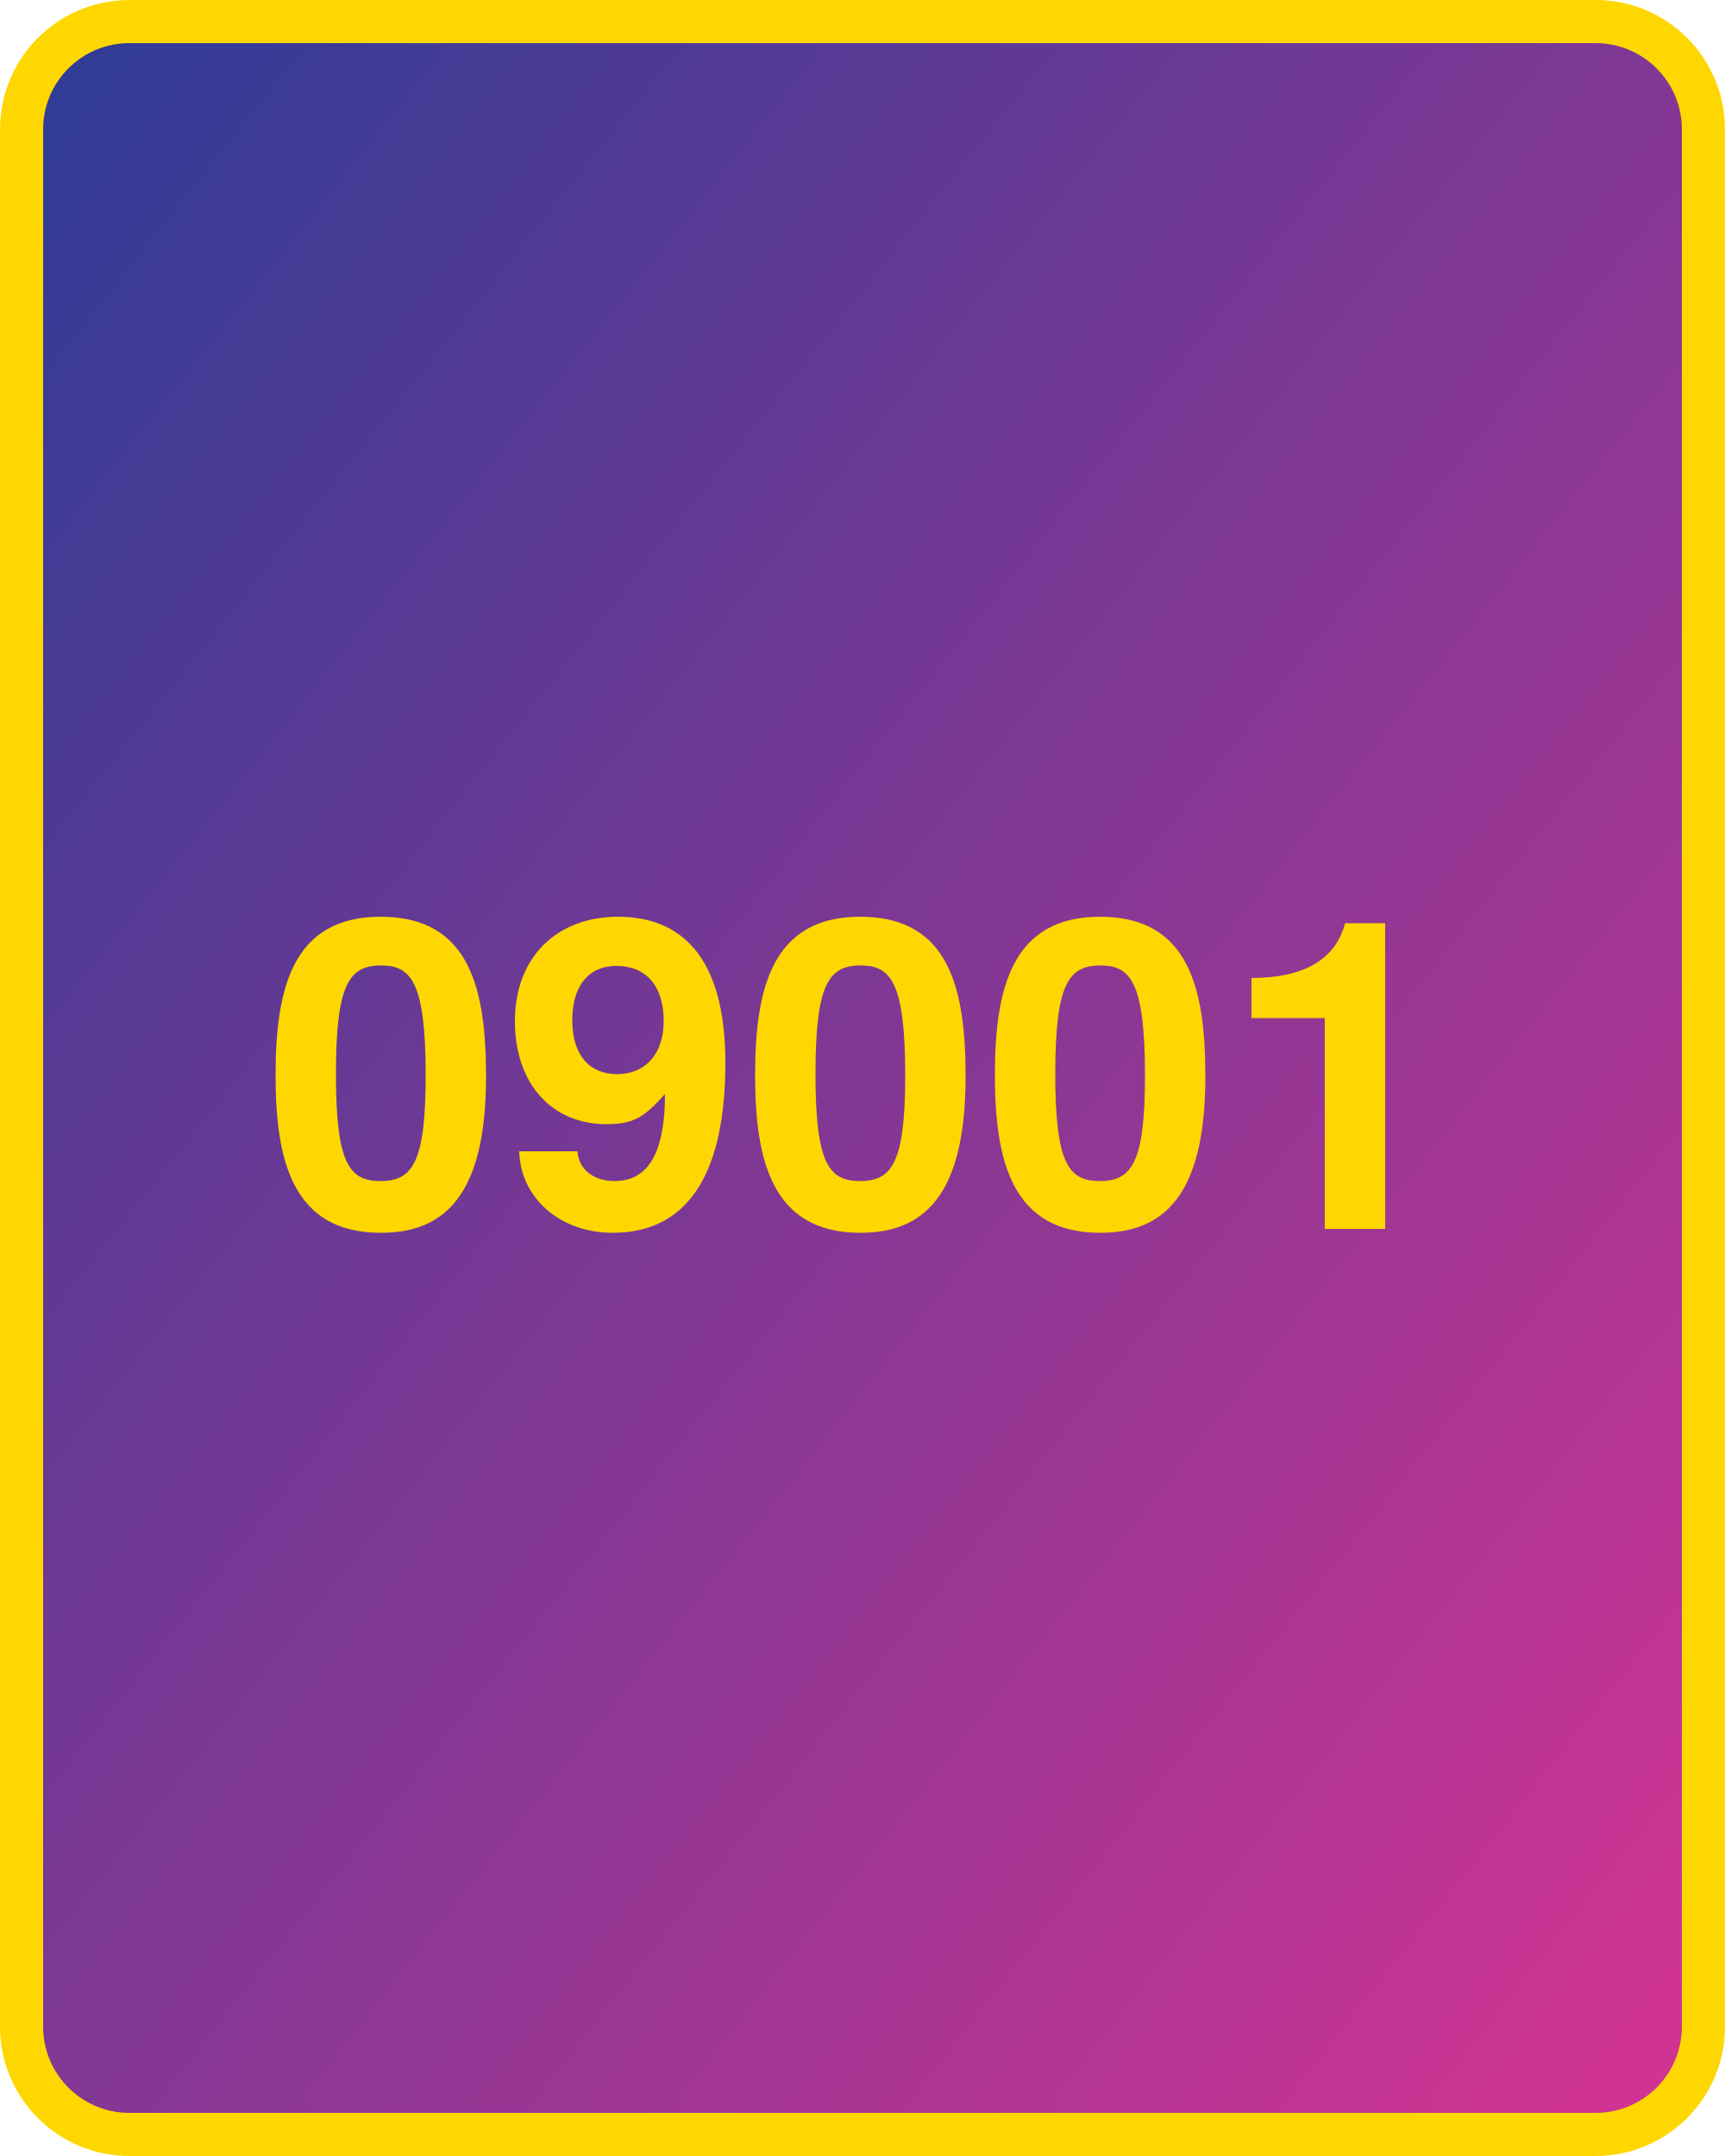
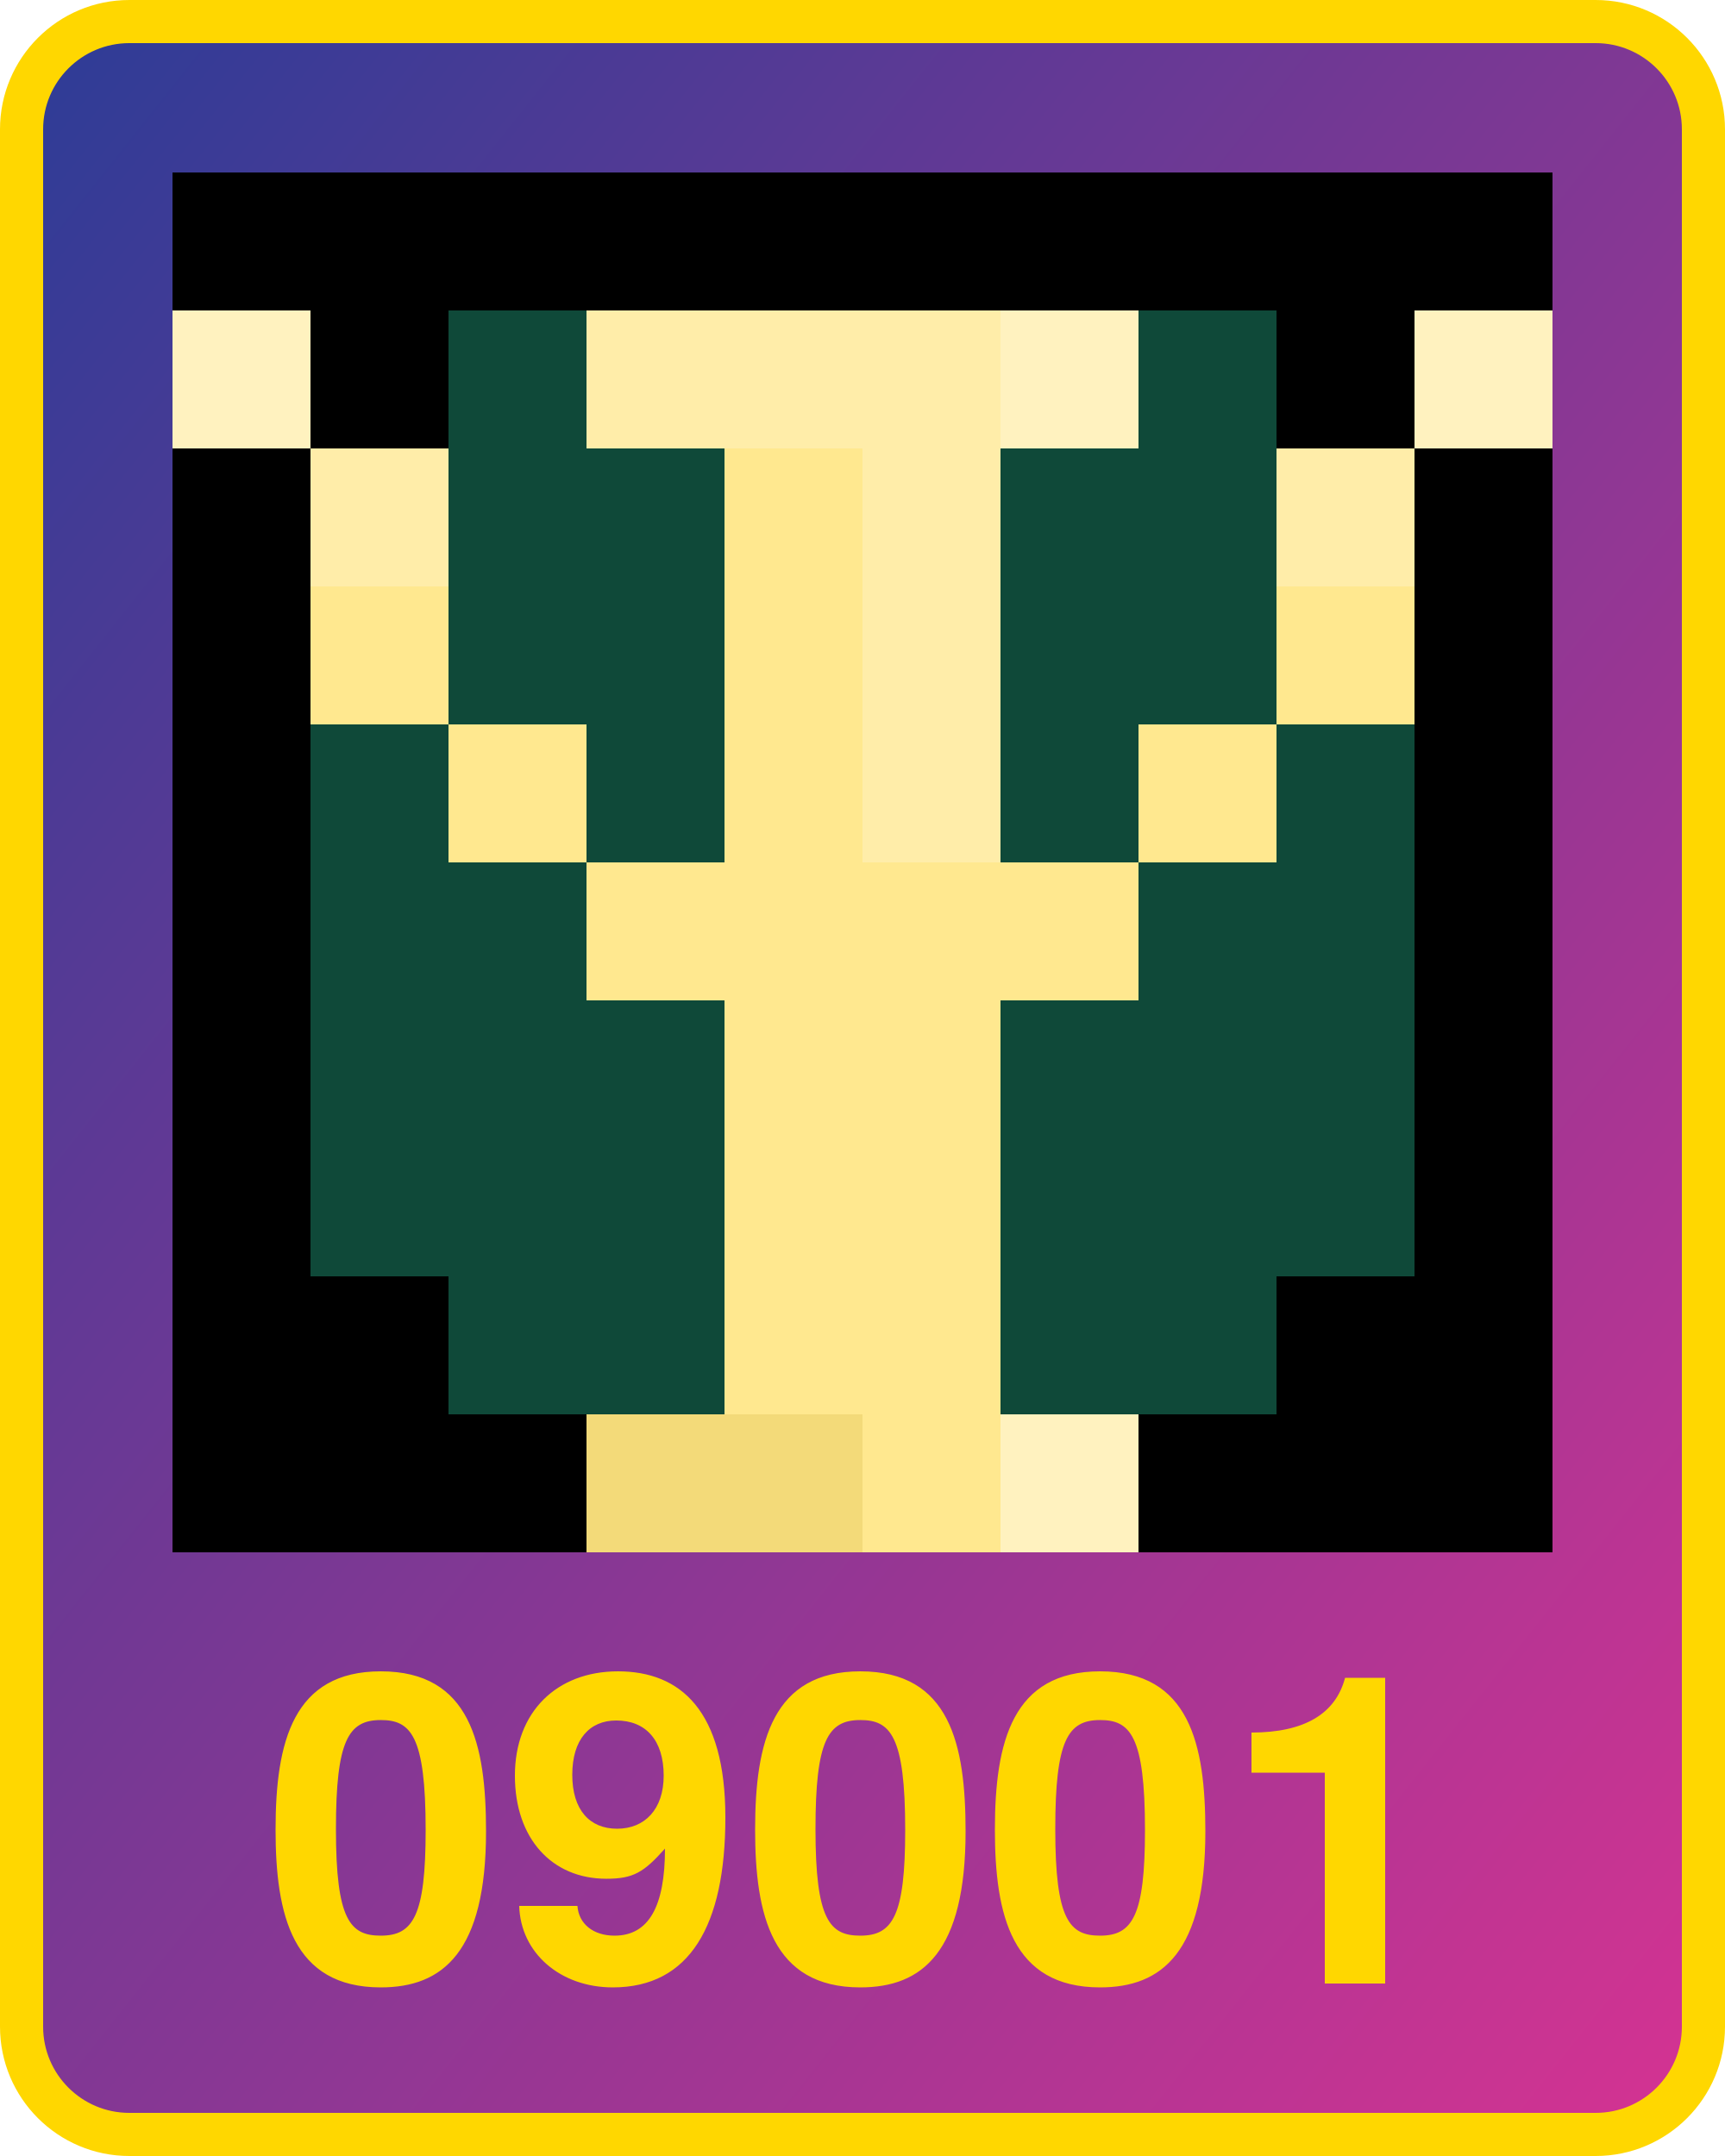
<svg xmlns="http://www.w3.org/2000/svg" width="800" height="1000" version="1.1">
  <defs>
    <linearGradient id="Gradient2" x1="0" x2="1" y1="0" y2="1">
      <stop offset="0%" stop-color="#2d3c96" />
      <stop offset="100%" stop-color="#d53392" />
    </linearGradient>
  </defs>
  <rect x="10" y="10" width="780" height="980" fill="url(#Gradient2)" rx="50" ry="50" stroke="#ffd700" stroke-width="20" />
-   <text x="400" y="570" width="780" text-anchor="middle" style="font: bold 200px 'Helvetica Neue'; fill: #ffd700">09001</text>
+   <text x="400" y="920" width="780" text-anchor="middle" style="font: bold 200px 'Helvetica Neue'; fill: #ffd700">09001</text>
+   <g transform="translate(80 80) scale(64)">
+     <rect x="0" y="0" width="1" height="1" fill="#000000" />
+ ,<rect x="0" y="1" width="1" height="1" fill="#fff2bf" />
+ ,<rect x="0" y="2" width="1" height="1" fill="#000000" />
+ ,<rect x="0" y="3" width="1" height="1" fill="#000000" />
+ ,<rect x="0" y="4" width="1" height="1" fill="#000000" />
+ ,<rect x="0" y="5" width="1" height="1" fill="#000000" />
+ ,<rect x="0" y="6" width="1" height="1" fill="#000000" />
+ ,<rect x="0" y="7" width="1" height="1" fill="#000000" />
+ ,<rect x="0" y="8" width="1" height="1" fill="#000000" />
+ ,<rect x="0" y="9" width="1" height="1" fill="#000000" />
+ ,<rect x="1" y="0" width="1" height="1" fill="#000000" />
+ ,<rect x="1" y="1" width="1" height="1" fill="#000000" />
+ ,<rect x="1" y="2" width="1" height="1" fill="#ffeda9" />
+ ,<rect x="1" y="3" width="1" height="1" fill="#ffe88f" />
+ ,<rect x="1" y="4" width="1" height="1" fill="#0f4939" />
+ ,<rect x="1" y="5" width="1" height="1" fill="#0f4939" />
+ ,<rect x="1" y="6" width="1" height="1" fill="#0f4939" />
+ ,<rect x="1" y="7" width="1" height="1" fill="#0f4939" />
+ ,<rect x="1" y="8" width="1" height="1" fill="#000000" />
+ ,<rect x="1" y="9" width="1" height="1" fill="#000000" />
+ ,<rect x="2" y="0" width="1" height="1" fill="#000000" />
+ ,<rect x="2" y="1" width="1" height="1" fill="#0f4939" />
+ ,<rect x="2" y="2" width="1" height="1" fill="#0f4939" />
+ ,<rect x="2" y="3" width="1" height="1" fill="#0f4939" />
+ ,<rect x="2" y="4" width="1" height="1" fill="#ffe88f" />
+ ,<rect x="2" y="5" width="1" height="1" fill="#0f4939" />
+ ,<rect x="2" y="6" width="1" height="1" fill="#0f4939" />
+ ,<rect x="2" y="7" width="1" height="1" fill="#0f4939" />
+ ,<rect x="2" y="8" width="1" height="1" fill="#0f4939" />
+ ,<rect x="2" y="9" width="1" height="1" fill="#000000" />
+ ,<rect x="3" y="0" width="1" height="1" fill="#000000" />
+ ,<rect x="3" y="1" width="1" height="1" fill="#ffeda9" />
+ ,<rect x="3" y="2" width="1" height="1" fill="#0f4939" />
+ ,<rect x="3" y="3" width="1" height="1" fill="#0f4939" />
+ ,<rect x="3" y="4" width="1" height="1" fill="#0f4939" />
+ ,<rect x="3" y="5" width="1" height="1" fill="#ffe88f" />
+ ,<rect x="3" y="6" width="1" height="1" fill="#0f4939" />
+ ,<rect x="3" y="7" width="1" height="1" fill="#0f4939" />
+ ,<rect x="3" y="8" width="1" height="1" fill="#0f4939" />
+ ,<rect x="3" y="9" width="1" height="1" fill="#f3da79" />
+ ,<rect x="4" y="0" width="1" height="1" fill="#000000" />
+ ,<rect x="4" y="1" width="1" height="1" fill="#ffeda9" />
+ ,<rect x="4" y="2" width="1" height="1" fill="#ffe88f" />
+ ,<rect x="4" y="3" width="1" height="1" fill="#ffe88f" />
+ ,<rect x="4" y="4" width="1" height="1" fill="#ffe88f" />
+ ,<rect x="4" y="5" width="1" height="1" fill="#ffe88f" />
+ ,<rect x="4" y="6" width="1" height="1" fill="#ffe88f" />
+ ,<rect x="4" y="7" width="1" height="1" fill="#ffe88f" />
+ ,<rect x="4" y="8" width="1" height="1" fill="#ffe88f" />
+ ,<rect x="4" y="9" width="1" height="1" fill="#f3da79" />
+ ,<rect x="5" y="0" width="1" height="1" fill="#000000" />
+ ,<rect x="5" y="1" width="1" height="1" fill="#ffeda9" />
+ ,<rect x="5" y="2" width="1" height="1" fill="#ffeda9" />
+ ,<rect x="5" y="3" width="1" height="1" fill="#ffeda9" />
+ ,<rect x="5" y="4" width="1" height="1" fill="#ffeda9" />
+ ,<rect x="5" y="5" width="1" height="1" fill="#ffe88f" />
+ ,<rect x="5" y="6" width="1" height="1" fill="#ffe88f" />
+ ,<rect x="5" y="7" width="1" height="1" fill="#ffe88f" />
+ ,<rect x="5" y="8" width="1" height="1" fill="#ffe88f" />
+ ,<rect x="5" y="9" width="1" height="1" fill="#ffe88f" />
+ ,<rect x="6" y="0" width="1" height="1" fill="#000000" />
+ ,<rect x="6" y="1" width="1" height="1" fill="#fff2bf" />
+ ,<rect x="6" y="2" width="1" height="1" fill="#0f4939" />
+ ,<rect x="6" y="3" width="1" height="1" fill="#0f4939" />
+ ,<rect x="6" y="4" width="1" height="1" fill="#0f4939" />
+ ,<rect x="6" y="5" width="1" height="1" fill="#ffe88f" />
+ ,<rect x="6" y="6" width="1" height="1" fill="#0f4939" />
+ ,<rect x="6" y="7" width="1" height="1" fill="#0f4939" />
+ ,<rect x="6" y="8" width="1" height="1" fill="#0f4939" />
+ ,<rect x="6" y="9" width="1" height="1" fill="#fff2bf" />
+ ,<rect x="7" y="0" width="1" height="1" fill="#000000" />
+ ,<rect x="7" y="1" width="1" height="1" fill="#0f4939" />
+ ,<rect x="7" y="2" width="1" height="1" fill="#0f4939" />
+ ,<rect x="7" y="3" width="1" height="1" fill="#0f4939" />
+ ,<rect x="7" y="4" width="1" height="1" fill="#ffe88f" />
+ ,<rect x="7" y="5" width="1" height="1" fill="#0f4939" />
+ ,<rect x="7" y="6" width="1" height="1" fill="#0f4939" />
+ ,<rect x="7" y="7" width="1" height="1" fill="#0f4939" />
+ ,<rect x="7" y="8" width="1" height="1" fill="#0f4939" />
+ ,<rect x="7" y="9" width="1" height="1" fill="#000000" />
+ ,<rect x="8" y="0" width="1" height="1" fill="#000000" />
+ ,<rect x="8" y="1" width="1" height="1" fill="#000000" />
+ ,<rect x="8" y="2" width="1" height="1" fill="#ffeda9" />
+ ,<rect x="8" y="3" width="1" height="1" fill="#ffe88f" />
+ ,<rect x="8" y="4" width="1" height="1" fill="#0f4939" />
+ ,<rect x="8" y="5" width="1" height="1" fill="#0f4939" />
+ ,<rect x="8" y="6" width="1" height="1" fill="#0f4939" />
+ ,<rect x="8" y="7" width="1" height="1" fill="#0f4939" />
+ ,<rect x="8" y="8" width="1" height="1" fill="#000000" />
+ ,<rect x="8" y="9" width="1" height="1" fill="#000000" />
+ ,<rect x="9" y="0" width="1" height="1" fill="#000000" />
+ ,<rect x="9" y="1" width="1" height="1" fill="#fff2bf" />
+ ,<rect x="9" y="2" width="1" height="1" fill="#000000" />
+ ,<rect x="9" y="3" width="1" height="1" fill="#000000" />
+ ,<rect x="9" y="4" width="1" height="1" fill="#000000" />
+ ,<rect x="9" y="5" width="1" height="1" fill="#000000" />
+ ,<rect x="9" y="6" width="1" height="1" fill="#000000" />
+ ,<rect x="9" y="7" width="1" height="1" fill="#000000" />
+ ,<rect x="9" y="8" width="1" height="1" fill="#000000" />
+ ,<rect x="9" y="9" width="1" height="1" fill="#000000" />
+   </g>
</svg>
